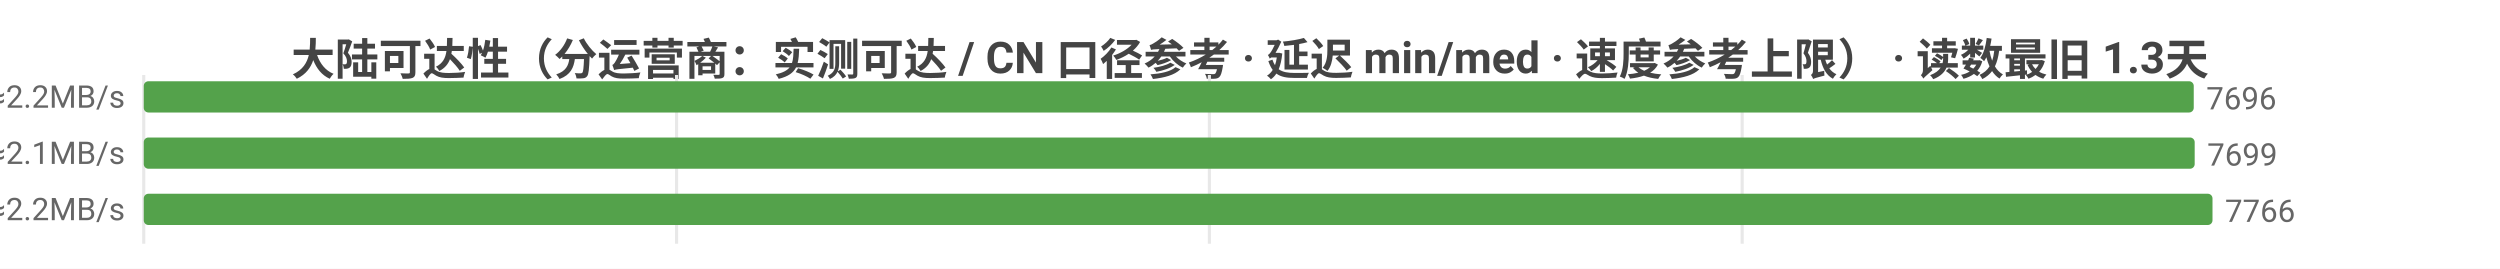
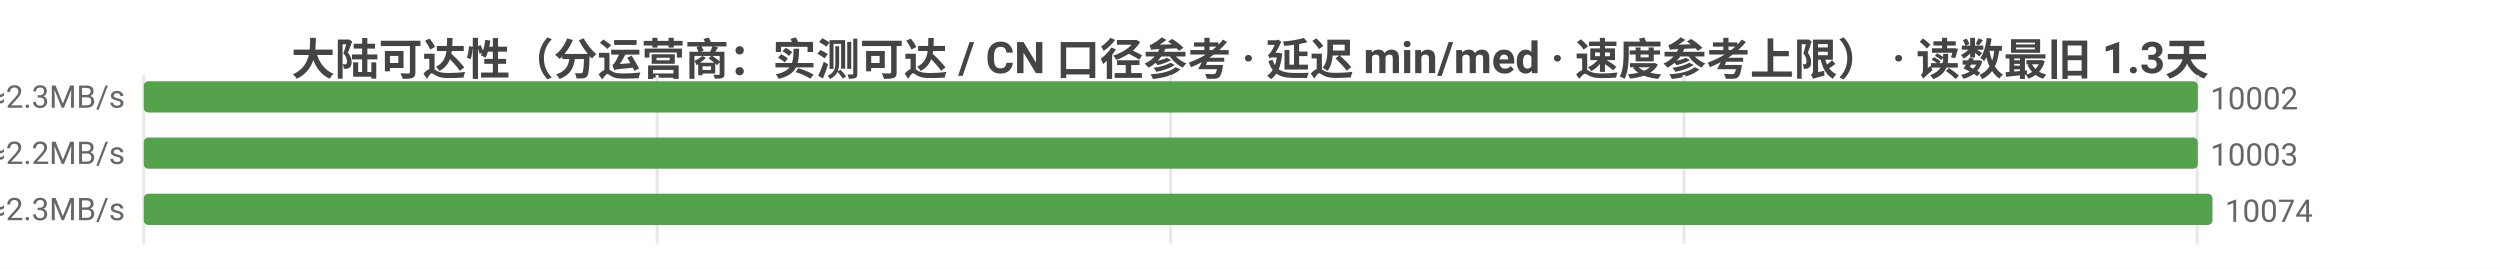
<svg xmlns="http://www.w3.org/2000/svg" width="800" height="86" viewBox="0 0 800 86">
  <rect width="800" height="86" fill="#ffffff" />
  <style>text{font-family:system-ui,-apple-system,'Segoe UI',Roboto,'PingFang SC','Microsoft YaHei','Noto Sans CJK SC',sans-serif}.g{stroke:#e8e8e8;stroke-width:1}.a{stroke:#999;stroke-width:1}.t{font-size:10px;fill:#666}.m{font-size:10px;text-anchor:middle;fill:#666}.e{font-size:10px;text-anchor:end;fill:#666}.l{font-size:11px;fill:#333}.tt{font-size:14px;font-weight:600;text-anchor:middle;fill:#444}.em{font-size:13px;text-anchor:middle;fill:#999}</style>
  <text class="tt" x="400.0" y="24">大陆可达性（分运营商：实测可达 / CN 口径参考 · 延迟 min/med · 速度参考上限） · 读数最旧 1.3天</text>
  <line class="g" x1="46" y1="24" x2="46" y2="78" />
-   <line class="g" x1="216.5" y1="24" x2="216.5" y2="78" />
-   <line class="g" x1="387.0" y1="24" x2="387.0" y2="78" />
-   <line class="g" x1="557.5" y1="24" x2="557.5" y2="78" />
-   <text class="e" x="40" y="35">中国电信  实测可达 7696/8345 · CN口径 8940  min6/med221ms  ≈2.2MB/s</text>
-   <rect x="46" y="26" width="656.0" height="10" fill="#54a24b" rx="1.5" />
-   <text class="t" x="706.0" y="35">7696</text>
-   <text class="e" x="40" y="53">中国联通  实测可达 7699/8525 · CN口径 8940  min5/med230ms  ≈2.1MB/s</text>
-   <rect x="46" y="44" width="656.3" height="10" fill="#54a24b" rx="1.5" />
-   <text class="t" x="706.3" y="53">7699</text>
-   <text class="e" x="40" y="71">中国移动  实测可达 7766/8718 · CN口径 8940  min4/med220ms  ≈2.2MB/s</text>
+   <line class="g" x1="210.3" y1="24" x2="210.3" y2="78" />
+   <line class="g" x1="374.6" y1="24" x2="374.6" y2="78" />
+   <line class="g" x1="538.9" y1="24" x2="538.9" y2="78" />
+   <line class="g" x1="703.1" y1="24" x2="703.1" y2="78" />
+   <text class="e" x="40" y="35">中国电信  实测可达 10002/10805 · CN口径 11323  min4/med211ms  ≈2.3MB/s</text>
+   <rect x="46" y="26" width="657.3" height="10" fill="#54a24b" rx="1.5" />
+   <text class="t" x="707.3" y="35">10002</text>
+   <text class="e" x="40" y="53">中国联通  实测可达 10003/10967 · CN口径 11323  min5/med222ms  ≈2.2MB/s</text>
+   <rect x="46" y="44" width="657.3" height="10" fill="#54a24b" rx="1.5" />
+   <text class="t" x="707.3" y="53">10003</text>
+   <text class="e" x="40" y="71">中国移动  实测可达 10074/11174 · CN口径 11323  min4/med211ms  ≈2.3MB/s</text>
  <rect x="46" y="62" width="662" height="10" fill="#54a24b" rx="1.5" />
-   <text class="t" x="712" y="71">7766</text>
+   <text class="t" x="712" y="71">10074</text>
</svg>
